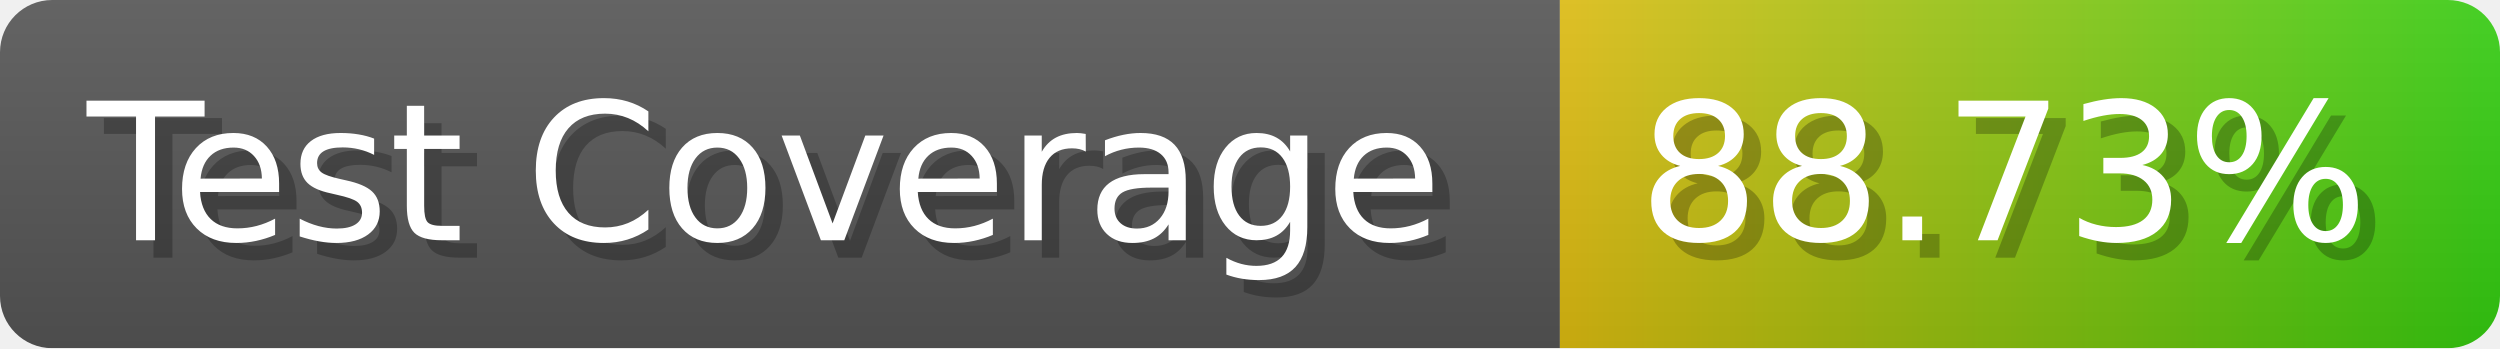
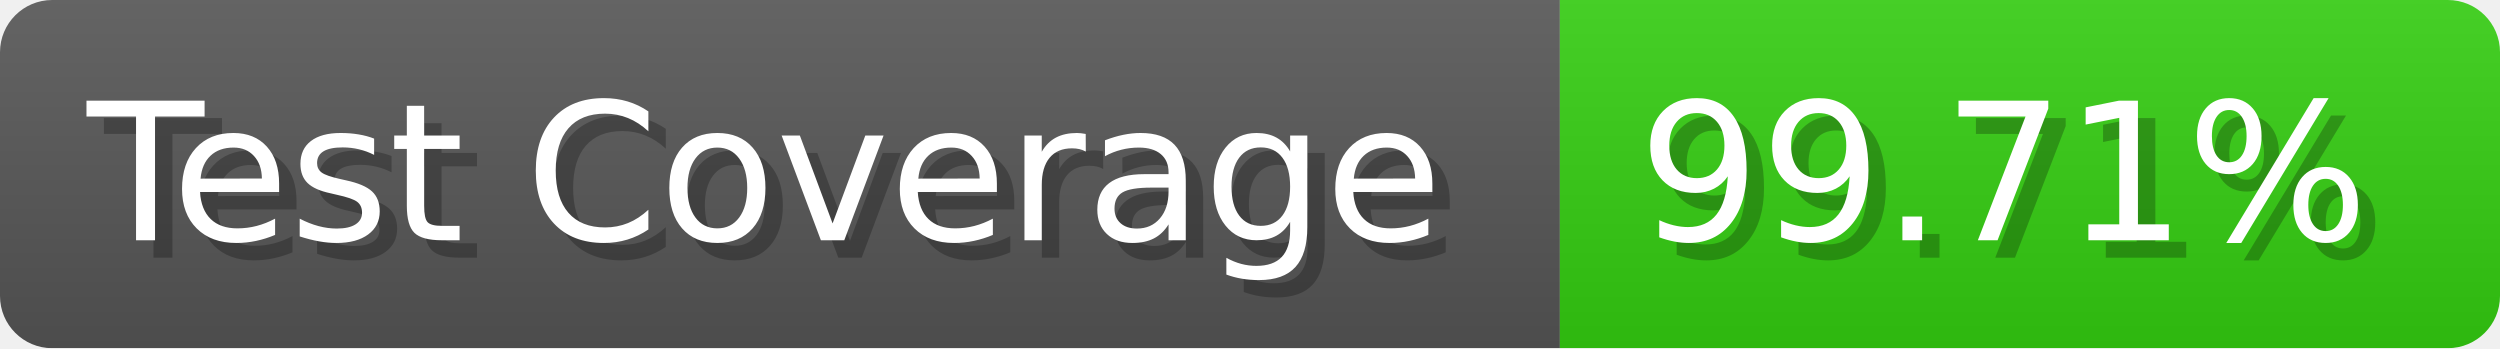
- <svg xmlns="http://www.w3.org/2000/svg" width="143.6" height="20" viewBox="0 0 1436 200" role="img" aria-label="Test Coverage: 88.73%">
+ <svg xmlns="http://www.w3.org/2000/svg" width="143.6" height="20" viewBox="0 0 1436 200" role="img" aria-label="Test Coverage: 99.71%">
  <linearGradient id="a" x2="0" y2="100%">
    <stop offset="0" stop-opacity=".1" stop-color="#EEE" />
    <stop offset="1" stop-opacity=".1" />
  </linearGradient>
  <mask id="m">
    <rect width="1436" height="200" rx="30" fill="#FFF" />
  </mask>
  <g mask="url(#m)">
    <rect width="896" height="200" fill="#555" />
-     <rect width="540" height="200" fill="url(#x)" x="896" />
+     <rect width="540" height="200" fill="#3C1" x="896" />
    <rect width="1436" height="200" fill="url(#a)" />
  </g>
  <g aria-hidden="true" fill="#fff" text-anchor="start" font-family="Verdana,DejaVu Sans,sans-serif" font-size="110">
    <text x="60" y="148" textLength="796" fill="#000" opacity="0.25">Test Coverage</text>
    <text x="50" y="138" textLength="796">Test Coverage</text>
-     <text x="951" y="148" textLength="440" fill="#000" opacity="0.25">88.73%</text>
-     <text x="941" y="138" textLength="440">88.73%</text>
+     <text x="951" y="148" textLength="440" fill="#000" opacity="0.25">99.71%</text>
+     <text x="941" y="138" textLength="440">99.71%</text>
  </g>
-   <linearGradient id="x" x1="0%" y1="0%" x2="100%" y2="0%">
-     <stop offset="0%" style="stop-color:#DB1" />
-     <stop offset="100%" style="stop-color:#3C1" />
-   </linearGradient>
</svg>
